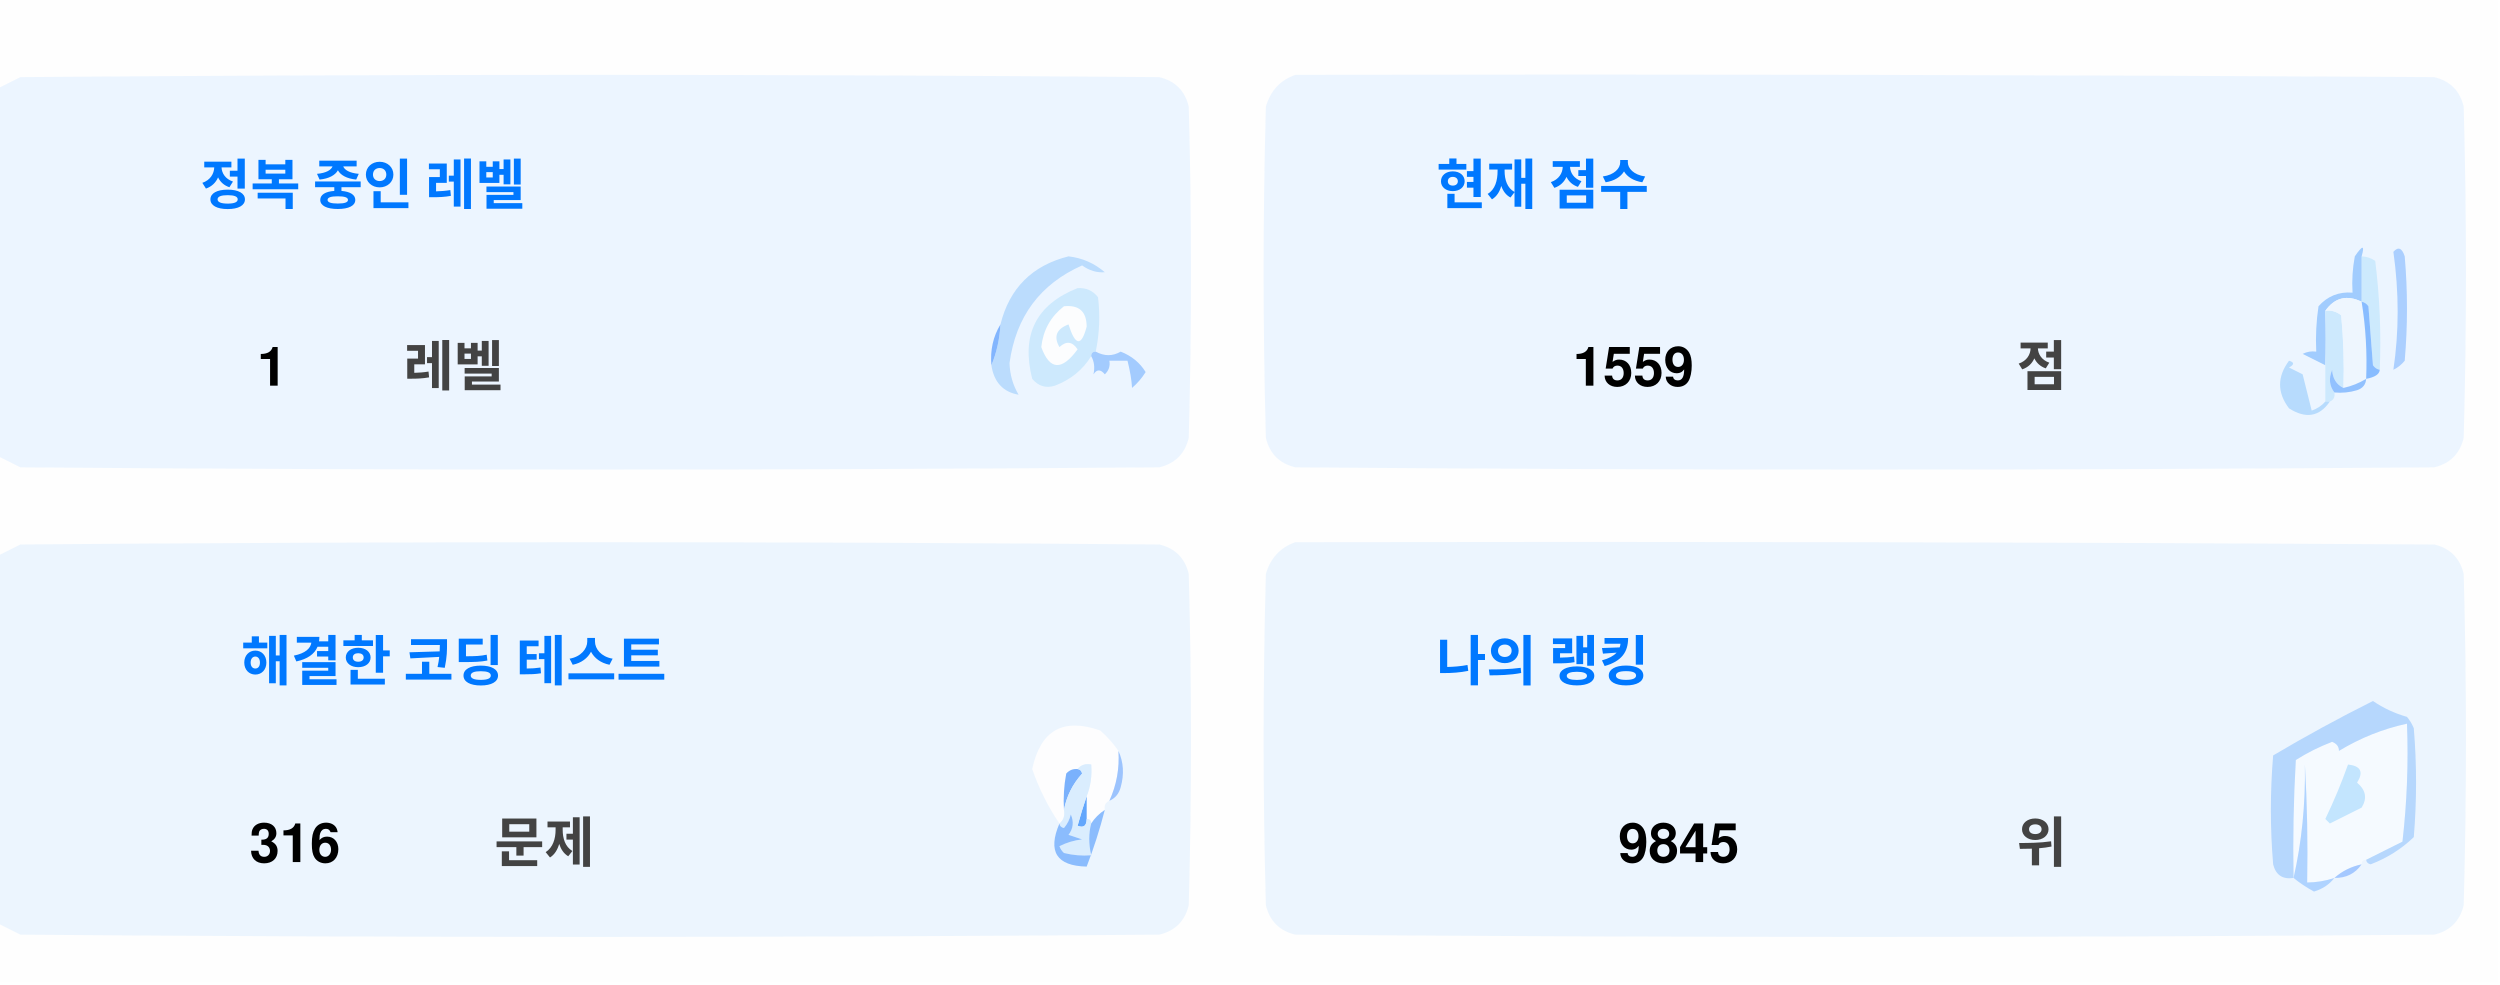
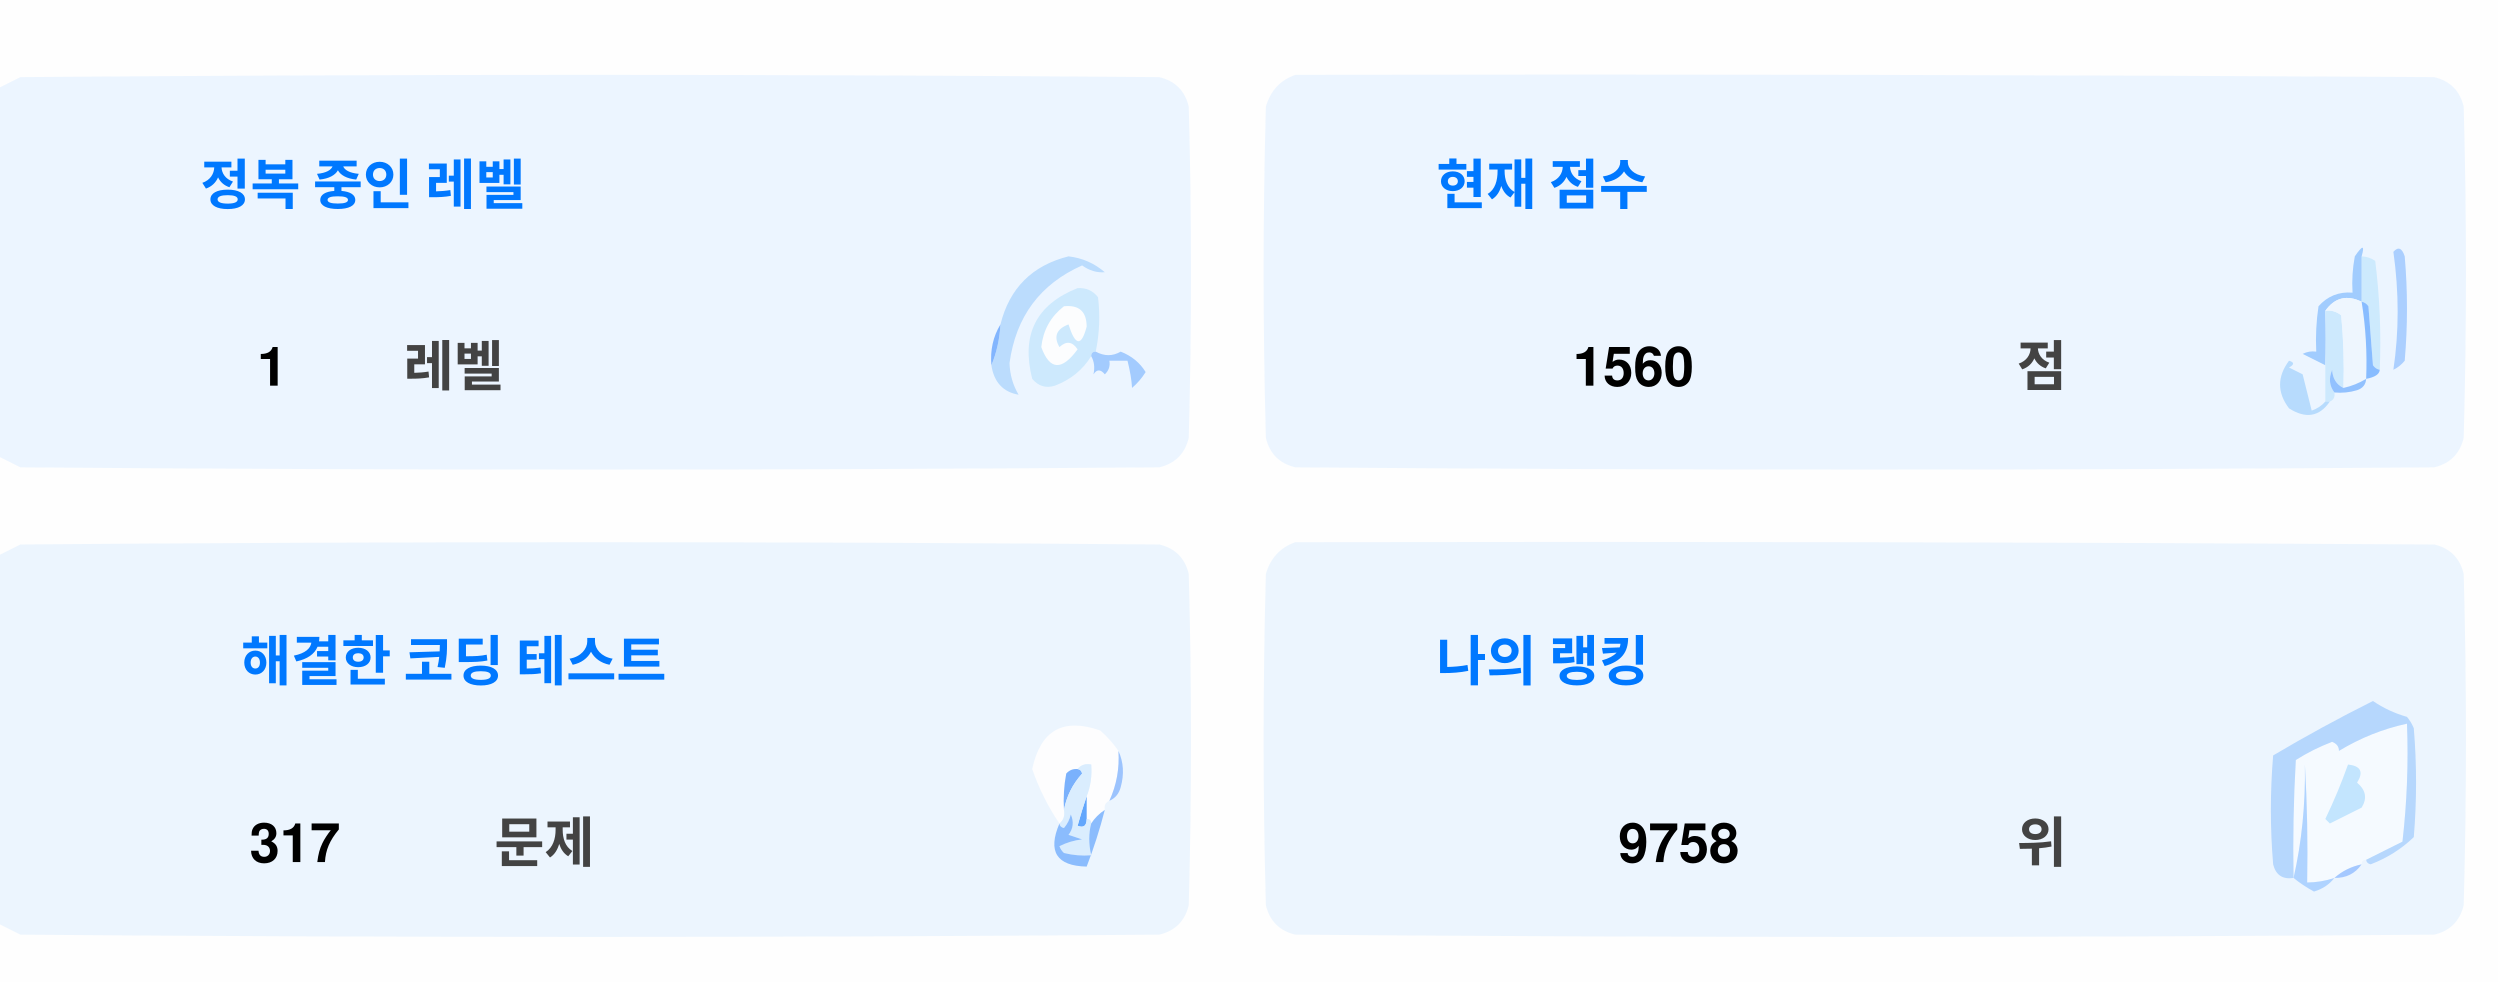
<svg xmlns="http://www.w3.org/2000/svg" version="1.1" width="551px" height="217px" style="shape-rendering:geometricPrecision; text-rendering:geometricPrecision; image-rendering:optimizeQuality; fill-rule:evenodd; clip-rule:evenodd">
  <style>.title {fill: #434343;font-size: 1rem;line-height: 1.5rem;font-weight: bold;font-family: -apple-system, BlinkMacSystemFont, Segoe UI, Helvetica, Arial, sans-serif, Apple Color Emoji, Segoe UI Emoji;}.desc {fill: #434343;font-size: 2.5rem;font-weight: bold;line-height: 1.5rem;font-family: -apple-system, BlinkMacSystemFont, Segoe UI, Helvetica, Arial, sans-serif, Apple Color Emoji, Segoe UI Emoji;}.desc-2 {fill: #434343;font-size: 1rem;font-weight: bold;line-height: 1.5rem;font-family: -apple-system, BlinkMacSystemFont, Segoe UI, Helvetica, Arial, sans-serif, Apple Color Emoji, Segoe UI Emoji;}.text, .desc {animation: twinkling 4s ease-in-out infinite;}@keyframes twinkling {40% { opacity: 1; }50% { opacity: 0.5; }60% { opacity: 1; }70% { opacity: 0.5; }80% { opacity: 1; }}</style>
  <g>
    <path style="opacity:1" fill="#fefefe" d="M -0.5,-0.5 C 183.167,-0.5 366.833,-0.5 550.5,-0.5C 550.5,71.833 550.5,144.167 550.5,216.5C 366.833,216.5 183.167,216.5 -0.5,216.5C -0.5,212.167 -0.5,207.833 -0.5,203.5C 1.14,204.32 2.807,205.153 4.5,206C 88.167,206.667 171.833,206.667 255.5,206C 259,205.167 261.167,203 262,199.5C 262.667,175.167 262.667,150.833 262,126.5C 261.167,123 259,120.833 255.5,120C 171.833,119.333 88.167,119.333 4.5,120C 2.807,120.847 1.14,121.68 -0.5,122.5C -0.5,115.167 -0.5,107.833 -0.5,100.5C 1.14,101.32 2.807,102.153 4.5,103C 88.167,103.667 171.833,103.667 255.5,103C 259,102.167 261.167,100 262,96.5C 262.667,72.167 262.667,47.833 262,23.5C 261.167,20 259,17.833 255.5,17C 171.833,16.333 88.167,16.333 4.5,17C 2.807,17.847 1.14,18.68 -0.5,19.5C -0.5,12.833 -0.5,6.167 -0.5,-0.5 Z" />
  </g>
  <g>
    <path style="opacity:1" fill="#ecf5ff" d="M -0.5,100.5 C -0.5,73.5 -0.5,46.5 -0.5,19.5C 1.14,18.68 2.807,17.847 4.5,17C 88.167,16.333 171.833,16.333 255.5,17C 259,17.833 261.167,20 262,23.5C 262.667,47.833 262.667,72.167 262,96.5C 261.167,100 259,102.167 255.5,103C 171.833,103.667 88.167,103.667 4.5,103C 2.807,102.153 1.14,101.32 -0.5,100.5 Z" />
  </g>
  <g>
    <path style="opacity:1" fill="#ecf5ff" d="M 285.5,16.5 C 369.167,16.333 452.834,16.5 536.5,17C 540,17.833 542.167,20 543,23.5C 543.667,47.833 543.667,72.167 543,96.5C 542.167,100 540,102.167 536.5,103C 452.833,103.667 369.167,103.667 285.5,103C 282,102.167 279.833,100 279,96.5C 278.333,72.167 278.333,47.833 279,23.5C 280.018,19.985 282.185,17.652 285.5,16.5 Z" />
  </g>
  <g>
    <path style="opacity:1" fill="#cdeafd" d="M 520.5,56.5 C 521.583,56.539 522.583,56.873 523.5,57.5C 524.498,65.472 524.831,73.472 524.5,81.5C 523.883,81.389 523.383,81.056 523,80.5C 522.667,76.167 522.333,71.833 522,67.5C 521.617,66.944 521.117,66.611 520.5,66.5C 520.5,63.167 520.5,59.833 520.5,56.5 Z" />
  </g>
  <g>
    <path style="opacity:1" fill="#abcfff" d="M 527.5,55.5 C 528.566,54.308 529.399,54.641 530,56.5C 530.667,64.167 530.667,71.833 530,79.5C 529.311,80.357 528.478,81.023 527.5,81.5C 528.758,73.08 528.758,64.414 527.5,55.5 Z" />
  </g>
  <g>
    <path style="opacity:1" fill="#bbdcfd" d="M 218.5,80.5 C 219.657,77.727 220.324,74.727 220.5,71.5C 222.49,63.51 227.49,58.51 235.5,56.5C 238.528,56.847 241.194,58.014 243.5,60C 241.744,60.141 240.078,59.641 238.5,58.5C 229.247,62.607 223.914,69.773 222.5,80C 222.565,82.526 223.232,84.859 224.5,87C 221.07,86.397 219.07,84.231 218.5,80.5 Z" />
  </g>
  <g>
    <path style="opacity:1" fill="#cde9fd" d="M 241.5,77.5 C 240.833,77.5 240.5,77.833 240.5,78.5C 238.628,81.529 235.961,83.695 232.5,85C 230.536,85.624 228.869,85.124 227.5,83.5C 225.021,73.791 228.354,67.124 237.5,63.5C 239.374,63.39 240.874,64.056 242,65.5C 242.497,69.524 242.331,73.524 241.5,77.5 Z" />
  </g>
  <g>
    <path style="opacity:1" fill="#fcfdfe" d="M 234.5,67.5 C 237.826,67.162 239.493,68.662 239.5,72C 238.334,76.434 237,76.267 235.5,71.5C 232.832,72.515 232.166,74.182 233.5,76.5C 235.017,75.089 236.351,75.256 237.5,77C 234.006,81.771 231.34,81.605 229.5,76.5C 229.904,72.771 231.571,69.771 234.5,67.5 Z" />
  </g>
  <g>
    <path style="opacity:1" fill="#a1ccfe" d="M 520.5,56.5 C 520.5,59.833 520.5,63.167 520.5,66.5C 517.238,64.922 514.572,65.589 512.5,68.5C 512.617,72.81 512.617,76.81 512.5,80.5C 510.86,79.68 509.193,78.847 507.5,78C 508.448,77.517 509.448,77.35 510.5,77.5C 510.335,74.15 510.502,70.817 511,67.5C 512.995,65.253 515.495,64.253 518.5,64.5C 518.336,61.813 518.503,59.146 519,56.5C 520.731,53.969 521.231,53.969 520.5,56.5 Z" />
  </g>
  <g>
    <path style="opacity:1" fill="#cde9fd" d="M 512.5,68.5 C 513.822,68.33 514.989,68.663 516,69.5C 516.499,74.823 516.666,80.156 516.5,85.5C 514.955,84.77 514.122,83.437 514,81.5C 513.22,83.387 513.387,85.054 514.5,86.5C 514.672,87.492 514.338,88.158 513.5,88.5C 513.167,88.5 512.833,88.5 512.5,88.5C 512.5,85.833 512.5,83.167 512.5,80.5C 512.617,76.81 512.617,72.81 512.5,68.5 Z" />
  </g>
  <g>
    <path style="opacity:1" fill="#eef6fe" d="M 520.5,66.5 C 521.407,72.106 521.74,77.773 521.5,83.5C 519.95,84.441 518.284,85.108 516.5,85.5C 516.666,80.156 516.499,74.823 516,69.5C 514.989,68.663 513.822,68.33 512.5,68.5C 514.572,65.589 517.238,64.922 520.5,66.5 Z" />
  </g>
  <g>
    <path style="opacity:1" fill="#88bcff" d="M 520.5,66.5 C 521.117,66.611 521.617,66.944 522,67.5C 522.333,71.833 522.667,76.167 523,80.5C 523.383,81.056 523.883,81.389 524.5,81.5C 524.445,82.469 523.445,83.136 521.5,83.5C 521.74,77.773 521.407,72.106 520.5,66.5 Z" />
  </g>
  <g>
    <path style="opacity:1" fill="#82b5fe" d="M 220.5,71.5 C 220.324,74.727 219.657,77.727 218.5,80.5C 218.215,77.171 218.882,74.171 220.5,71.5 Z" />
  </g>
  <g>
    <path style="opacity:1" fill="#a3cbfe" d="M 240.5,78.5 C 240.5,77.833 240.833,77.5 241.5,77.5C 243.391,78.536 245.224,78.536 247,77.5C 249.391,78.429 251.225,79.929 252.5,82C 251.681,83.319 250.681,84.486 249.5,85.5C 249.409,83.777 249.075,81.777 248.5,79.5C 247.167,79.5 245.833,79.5 244.5,79.5C 244.719,80.675 244.386,81.675 243.5,82.5C 242.575,81.359 241.741,81.359 241,82.5C 241.331,80.981 241.164,79.648 240.5,78.5 Z" />
  </g>
  <g>
    <path style="opacity:1" fill="#b7dbfd" d="M 512.5,88.5 C 512.833,88.5 513.167,88.5 513.5,88.5C 511.199,91.857 508.199,92.357 504.5,90C 501.872,86.535 501.872,83.035 504.5,79.5C 505.696,79.846 505.696,80.346 504.5,81C 505.5,81.5 506.5,82 507.5,82.5C 508.167,85.167 508.833,87.833 509.5,90.5C 510.739,90.058 511.739,89.391 512.5,88.5 Z" />
  </g>
  <g>
    <path style="opacity:1" fill="#92c1fe" d="M 516.5,85.5 C 518.284,85.108 519.95,84.441 521.5,83.5C 521.423,84.75 520.756,85.583 519.5,86C 517.866,86.493 516.199,86.66 514.5,86.5C 513.387,85.054 513.22,83.387 514,81.5C 514.122,83.437 514.955,84.77 516.5,85.5 Z" />
  </g>
  <g>
    <path style="opacity:1" fill="#ecf5fe" d="M -0.5,203.5 C -0.5,176.5 -0.5,149.5 -0.5,122.5C 1.14,121.68 2.807,120.847 4.5,120C 88.167,119.333 171.833,119.333 255.5,120C 259,120.833 261.167,123 262,126.5C 262.667,150.833 262.667,175.167 262,199.5C 261.167,203 259,205.167 255.5,206C 171.833,206.667 88.167,206.667 4.5,206C 2.807,205.153 1.14,204.32 -0.5,203.5 Z" />
  </g>
  <g>
    <path style="opacity:1" fill="#ecf5fe" d="M 285.5,119.5 C 369.167,119.333 452.834,119.5 536.5,120C 540,120.833 542.167,123 543,126.5C 543.667,150.833 543.667,175.167 543,199.5C 542.167,203 540,205.167 536.5,206C 452.833,206.667 369.167,206.667 285.5,206C 282,205.167 279.833,203 279,199.5C 278.333,175.167 278.333,150.833 279,126.5C 280.018,122.985 282.185,120.652 285.5,119.5 Z" />
  </g>
  <g>
    <path style="opacity:1" fill="#fdfdfe" d="M 246.5,165.5 C 246.758,169.367 246.092,173.034 244.5,176.5C 243.662,176.842 243.328,177.508 243.5,178.5C 242.272,179.306 241.272,180.306 240.5,181.5C 240.5,180.833 240.167,180.5 239.5,180.5C 239.5,178.833 239.5,177.167 239.5,175.5C 240.369,173.283 240.702,170.95 240.5,168.5C 239.209,168.263 238.209,168.596 237.5,169.5C 236.504,169.414 235.671,169.748 235,170.5C 234.503,173.146 234.336,175.813 234.5,178.5C 234.737,179.791 234.404,180.791 233.5,181.5C 230.986,177.806 228.986,173.806 227.5,169.5C 229.309,160.957 234.309,158.124 242.5,161C 244.07,162.397 245.404,163.897 246.5,165.5 Z" />
  </g>
  <g>
    <path style="opacity:1" fill="#f5faff" d="M 521.5,189.5 C 520.833,189.5 520.5,189.833 520.5,190.5C 518.181,190.992 516.181,191.992 514.5,193.5C 512.565,194.15 510.565,194.483 508.5,194.5C 508.666,185.827 508.5,177.16 508,168.5C 508.141,177.227 507.308,185.56 505.5,193.5C 505.334,184.827 505.5,176.16 506,167.5C 508.527,165.903 511.194,164.57 514,163.5C 515.011,163.892 515.511,164.559 515.5,165.5C 520.21,162.641 525.21,160.641 530.5,159.5C 530.831,168.192 530.498,176.859 529.5,185.5C 526.807,186.847 524.14,188.18 521.5,189.5 Z" />
  </g>
  <g>
    <path style="opacity:1" fill="#b6d7fd" d="M 521.5,189.5 C 524.14,188.18 526.807,186.847 529.5,185.5C 530.498,176.859 530.831,168.192 530.5,159.5C 525.21,160.641 520.21,162.641 515.5,165.5C 515.511,164.559 515.011,163.892 514,163.5C 511.194,164.57 508.527,165.903 506,167.5C 505.5,176.16 505.334,184.827 505.5,193.5C 503.089,193.863 501.589,192.863 501,190.5C 500.333,182.5 500.333,174.5 501,166.5C 508.173,162.246 515.507,158.246 523,154.5C 525.304,156.068 527.804,157.235 530.5,158C 531.126,158.75 531.626,159.584 532,160.5C 532.667,168.5 532.667,176.5 532,184.5C 529.292,187.111 526.125,189.111 522.5,190.5C 521.893,190.376 521.56,190.043 521.5,189.5 Z" />
  </g>
  <g>
    <path style="opacity:1" fill="#c3e5fe" d="M 517.5,168.5 C 520.317,168.801 520.984,170.134 519.5,172.5C 521.439,174.122 521.772,175.956 520.5,178C 518.167,179.167 515.833,180.333 513.5,181.5C 513.167,181.167 512.833,180.833 512.5,180.5C 514.414,176.515 516.081,172.515 517.5,168.5 Z" />
  </g>
  <g>
    <path style="opacity:1" fill="#7ab1fc" d="M 237.5,169.5 C 238.043,169.56 238.376,169.893 238.5,170.5C 236.395,172.836 235.062,175.503 234.5,178.5C 234.336,175.813 234.503,173.146 235,170.5C 235.671,169.748 236.504,169.414 237.5,169.5 Z" />
  </g>
  <g>
    <path style="opacity:1" fill="#afd3ff" d="M 514.5,193.5 C 513.378,194.947 511.878,195.947 510,196.5C 508.348,195.601 506.848,194.601 505.5,193.5C 507.308,185.56 508.141,177.227 508,168.5C 508.5,177.16 508.666,185.827 508.5,194.5C 510.565,194.483 512.565,194.15 514.5,193.5 Z" />
  </g>
  <g>
    <path style="opacity:1" fill="#9cc3fd" d="M 246.5,165.5 C 247.634,167.966 247.801,170.633 247,173.5C 246.623,174.942 245.79,175.942 244.5,176.5C 246.092,173.034 246.758,169.367 246.5,165.5 Z" />
  </g>
  <g>
    <path style="opacity:1" fill="#62a6fc" d="M 239.5,175.5 C 239.5,177.167 239.5,178.833 239.5,180.5C 239.483,182.028 238.816,182.528 237.5,182C 238.117,179.723 238.784,177.556 239.5,175.5 Z" />
  </g>
  <g>
    <path style="opacity:1" fill="#daedfe" d="M 237.5,169.5 C 238.209,168.596 239.209,168.263 240.5,168.5C 240.702,170.95 240.369,173.283 239.5,175.5C 238.784,177.556 238.117,179.723 237.5,182C 238.816,182.528 239.483,182.028 239.5,180.5C 240.167,180.5 240.5,180.833 240.5,181.5C 239.918,183.669 239.918,186.002 240.5,188.5C 238.473,188.662 236.473,188.495 234.5,188C 234.043,187.586 233.709,187.086 233.5,186.5C 235.078,185.702 236.744,185.202 238.5,185C 237.5,184.667 236.5,184.333 235.5,184C 236.554,182.612 236.72,181.112 236,179.5C 235.751,180.624 235.251,181.624 234.5,182.5C 233.893,182.376 233.56,182.043 233.5,181.5C 234.404,180.791 234.737,179.791 234.5,178.5C 235.062,175.503 236.395,172.836 238.5,170.5C 238.376,169.893 238.043,169.56 237.5,169.5 Z" />
  </g>
  <g>
    <path style="opacity:1" fill="#8bbcfd" d="M 243.5,178.5 C 242.395,182.803 241.062,186.969 239.5,191C 232.857,190.847 230.857,187.68 233.5,181.5C 233.56,182.043 233.893,182.376 234.5,182.5C 235.251,181.624 235.751,180.624 236,179.5C 236.72,181.112 236.554,182.612 235.5,184C 236.5,184.333 237.5,184.667 238.5,185C 236.744,185.202 235.078,185.702 233.5,186.5C 233.709,187.086 234.043,187.586 234.5,188C 236.473,188.495 238.473,188.662 240.5,188.5C 239.918,186.002 239.918,183.669 240.5,181.5C 241.272,180.306 242.272,179.306 243.5,178.5 Z" />
  </g>
  <g>
    <path style="opacity:1" fill="#a4c8ff" d="M 520.5,190.5 C 519.089,192.539 517.089,193.539 514.5,193.5C 516.181,191.992 518.181,190.992 520.5,190.5 Z" />
  </g>
  <text text-anchor="middle" x="80" y="45" class="title" style="fill:#0078ff;" stroke="#none" stroke-width="1">정복 중인 레벨</text>
  <text text-anchor="middle" x="60" y="85" class="desc" style="fill:#000000;" stroke="#none" stroke-width="1">1</text>
  <text text-anchor="middle" x="100" y="85" class="desc-2" style="fill:#434343;" stroke="#none" stroke-width="1">레벨</text>
  <text text-anchor="middle" x="340" y="45" class="title" style="fill:#0078ff;" stroke="#none" stroke-width="1">현재 점수</text>
-   <text text-anchor="middle" x="360" y="85" class="desc" style="fill:#000000;" stroke="#none" stroke-width="1">1559</text>
+   <text text-anchor="middle" x="360" y="85" class="desc" style="fill:#000000;" stroke="#none" stroke-width="1">1560</text>
  <text text-anchor="middle" x="450" y="85" class="desc-2" style="fill:#434343;" stroke="#none" stroke-width="1">점</text>
  <text text-anchor="middle" x="100" y="150" class="title" style="fill:#0078ff;" stroke="#none" stroke-width="1">해결한 코딩 테스트</text>
-   <text text-anchor="middle" x="65" y="190" class="desc" style="fill:#000000;" stroke="#none" stroke-width="1">316</text>
+   <text text-anchor="middle" x="65" y="190" class="desc" style="fill:#000000;" stroke="#none" stroke-width="1">317</text>
  <text text-anchor="middle" x="120" y="190" class="desc-2" style="fill:#434343;" stroke="#none" stroke-width="1">문제</text>
  <text text-anchor="middle" x="340" y="150" class="title" style="fill:#0078ff;" stroke="#none" stroke-width="1">나의 랭킹</text>
-   <text text-anchor="middle" x="370" y="190" class="desc" style="fill:#000000;" stroke="#none" stroke-width="1">9845</text>
+   <text text-anchor="middle" x="370" y="190" class="desc" style="fill:#000000;" stroke="#none" stroke-width="1">9758</text>
  <text text-anchor="middle" x="450" y="190" class="desc-2" style="fill:#434343;" stroke="#none" stroke-width="1">위</text>
</svg>
